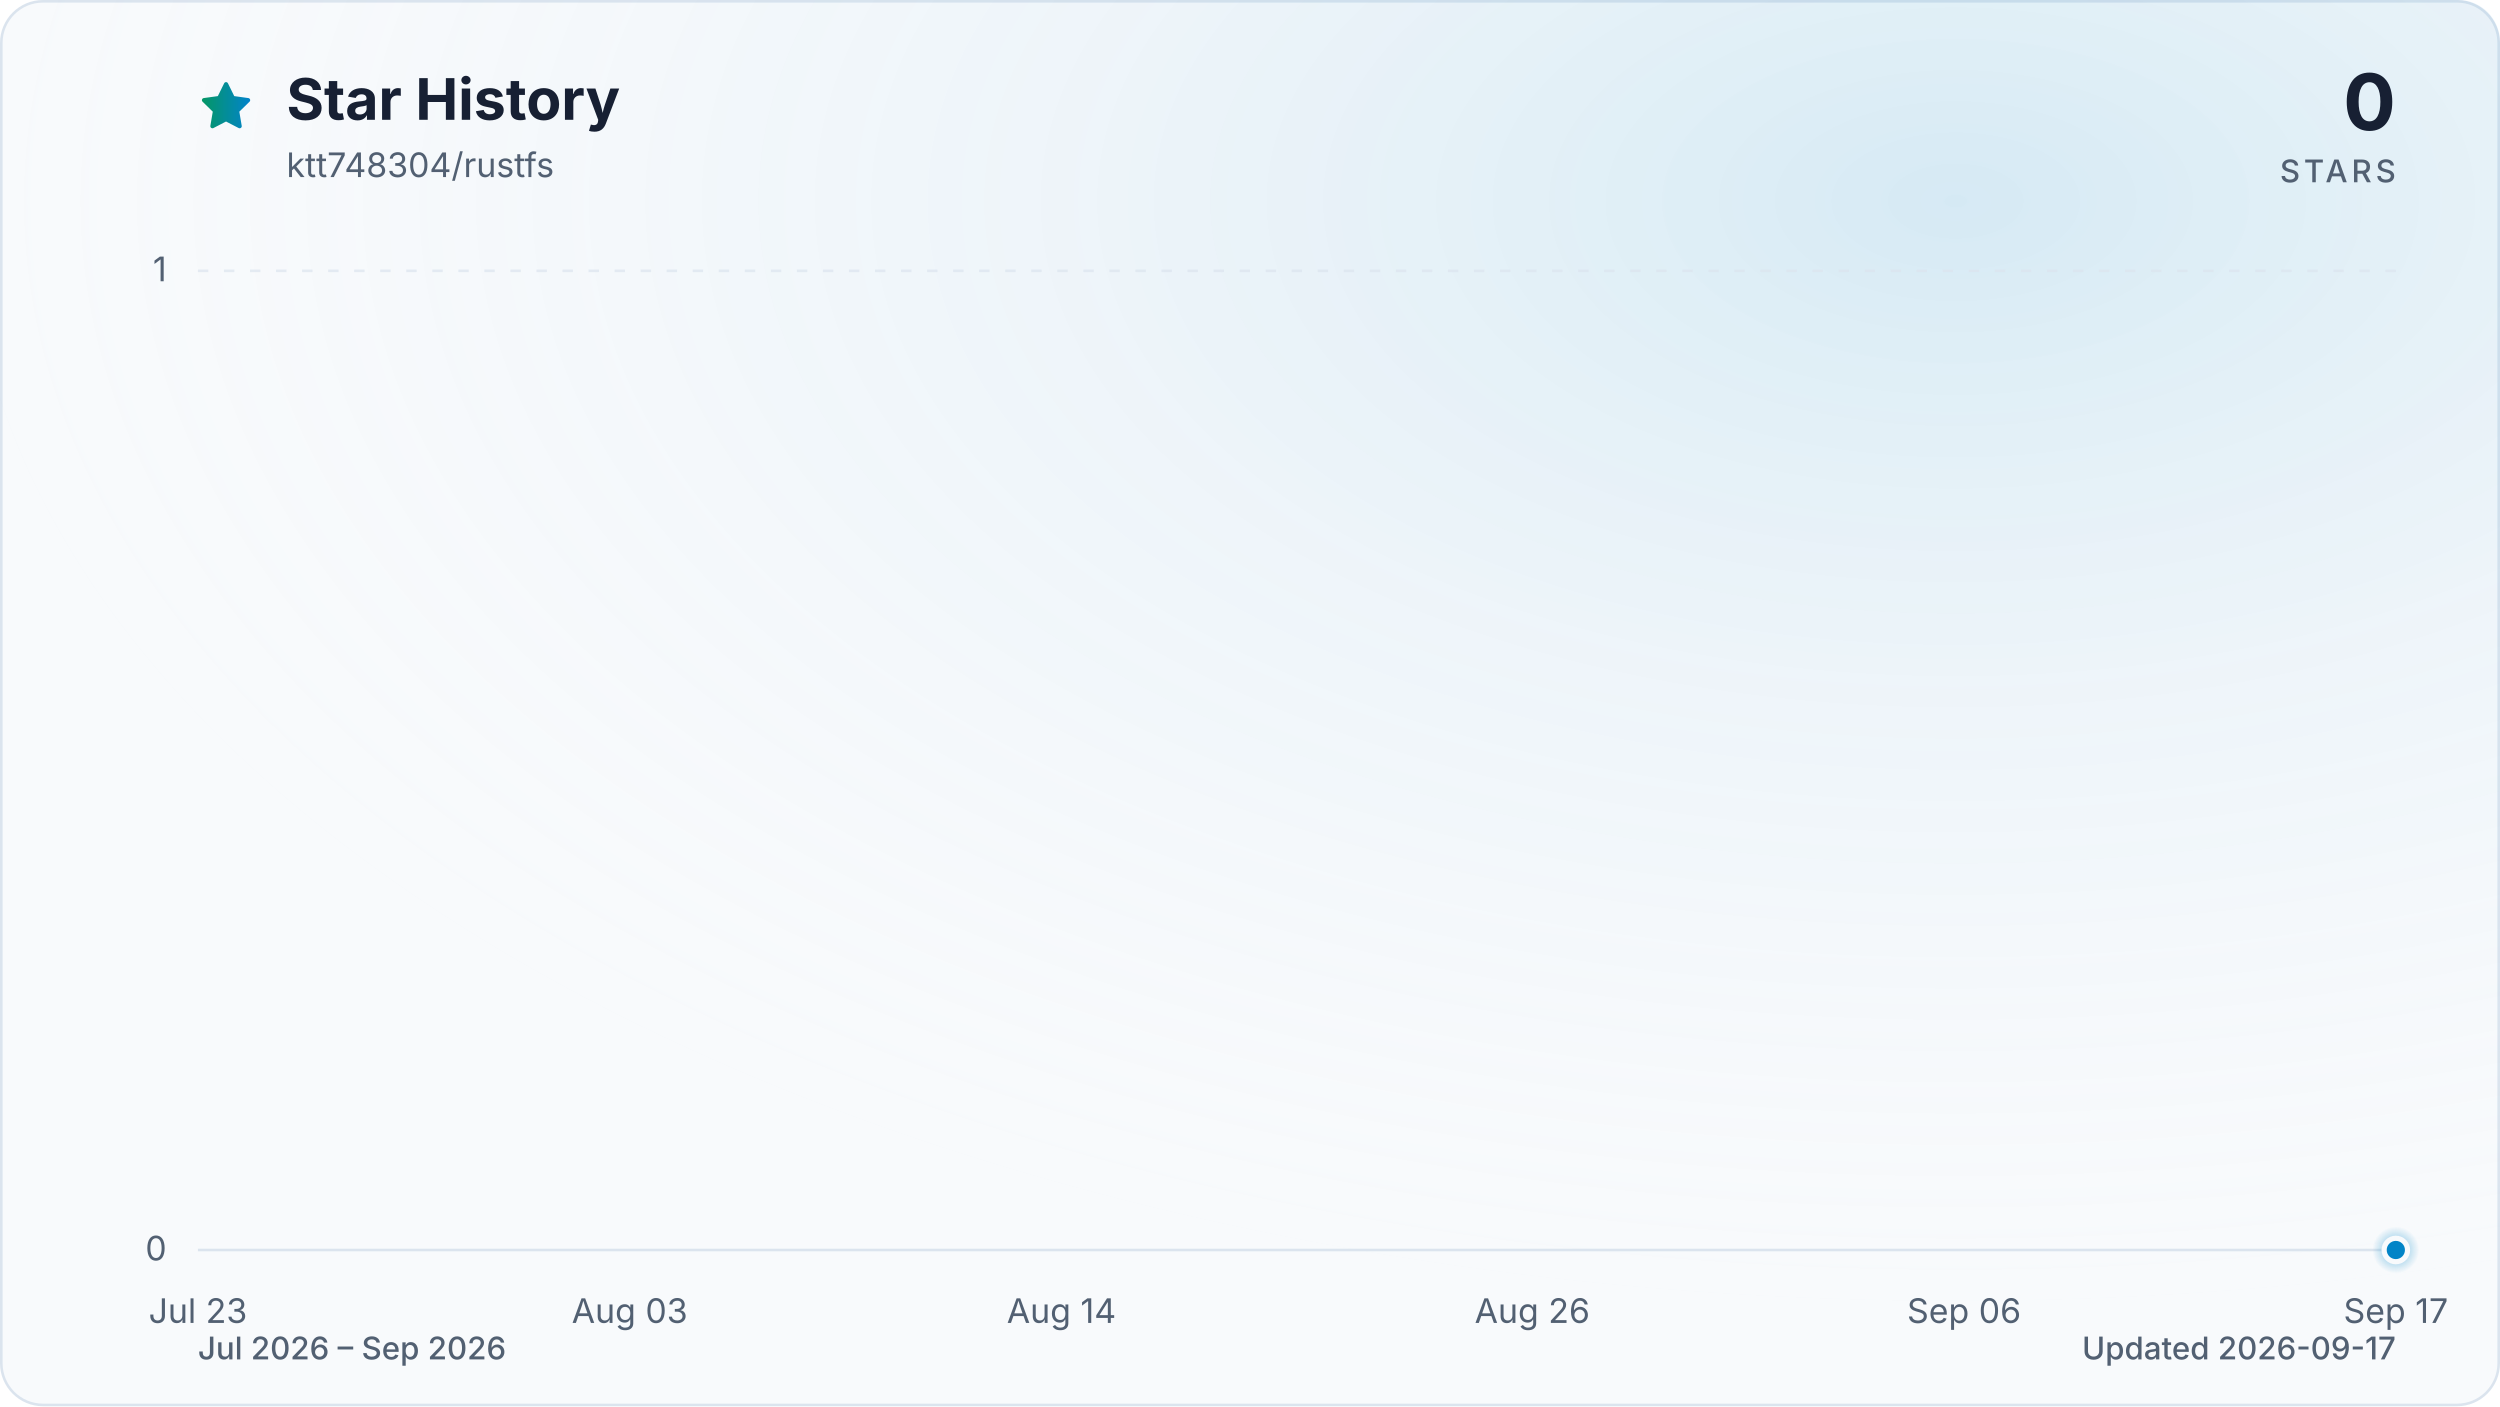
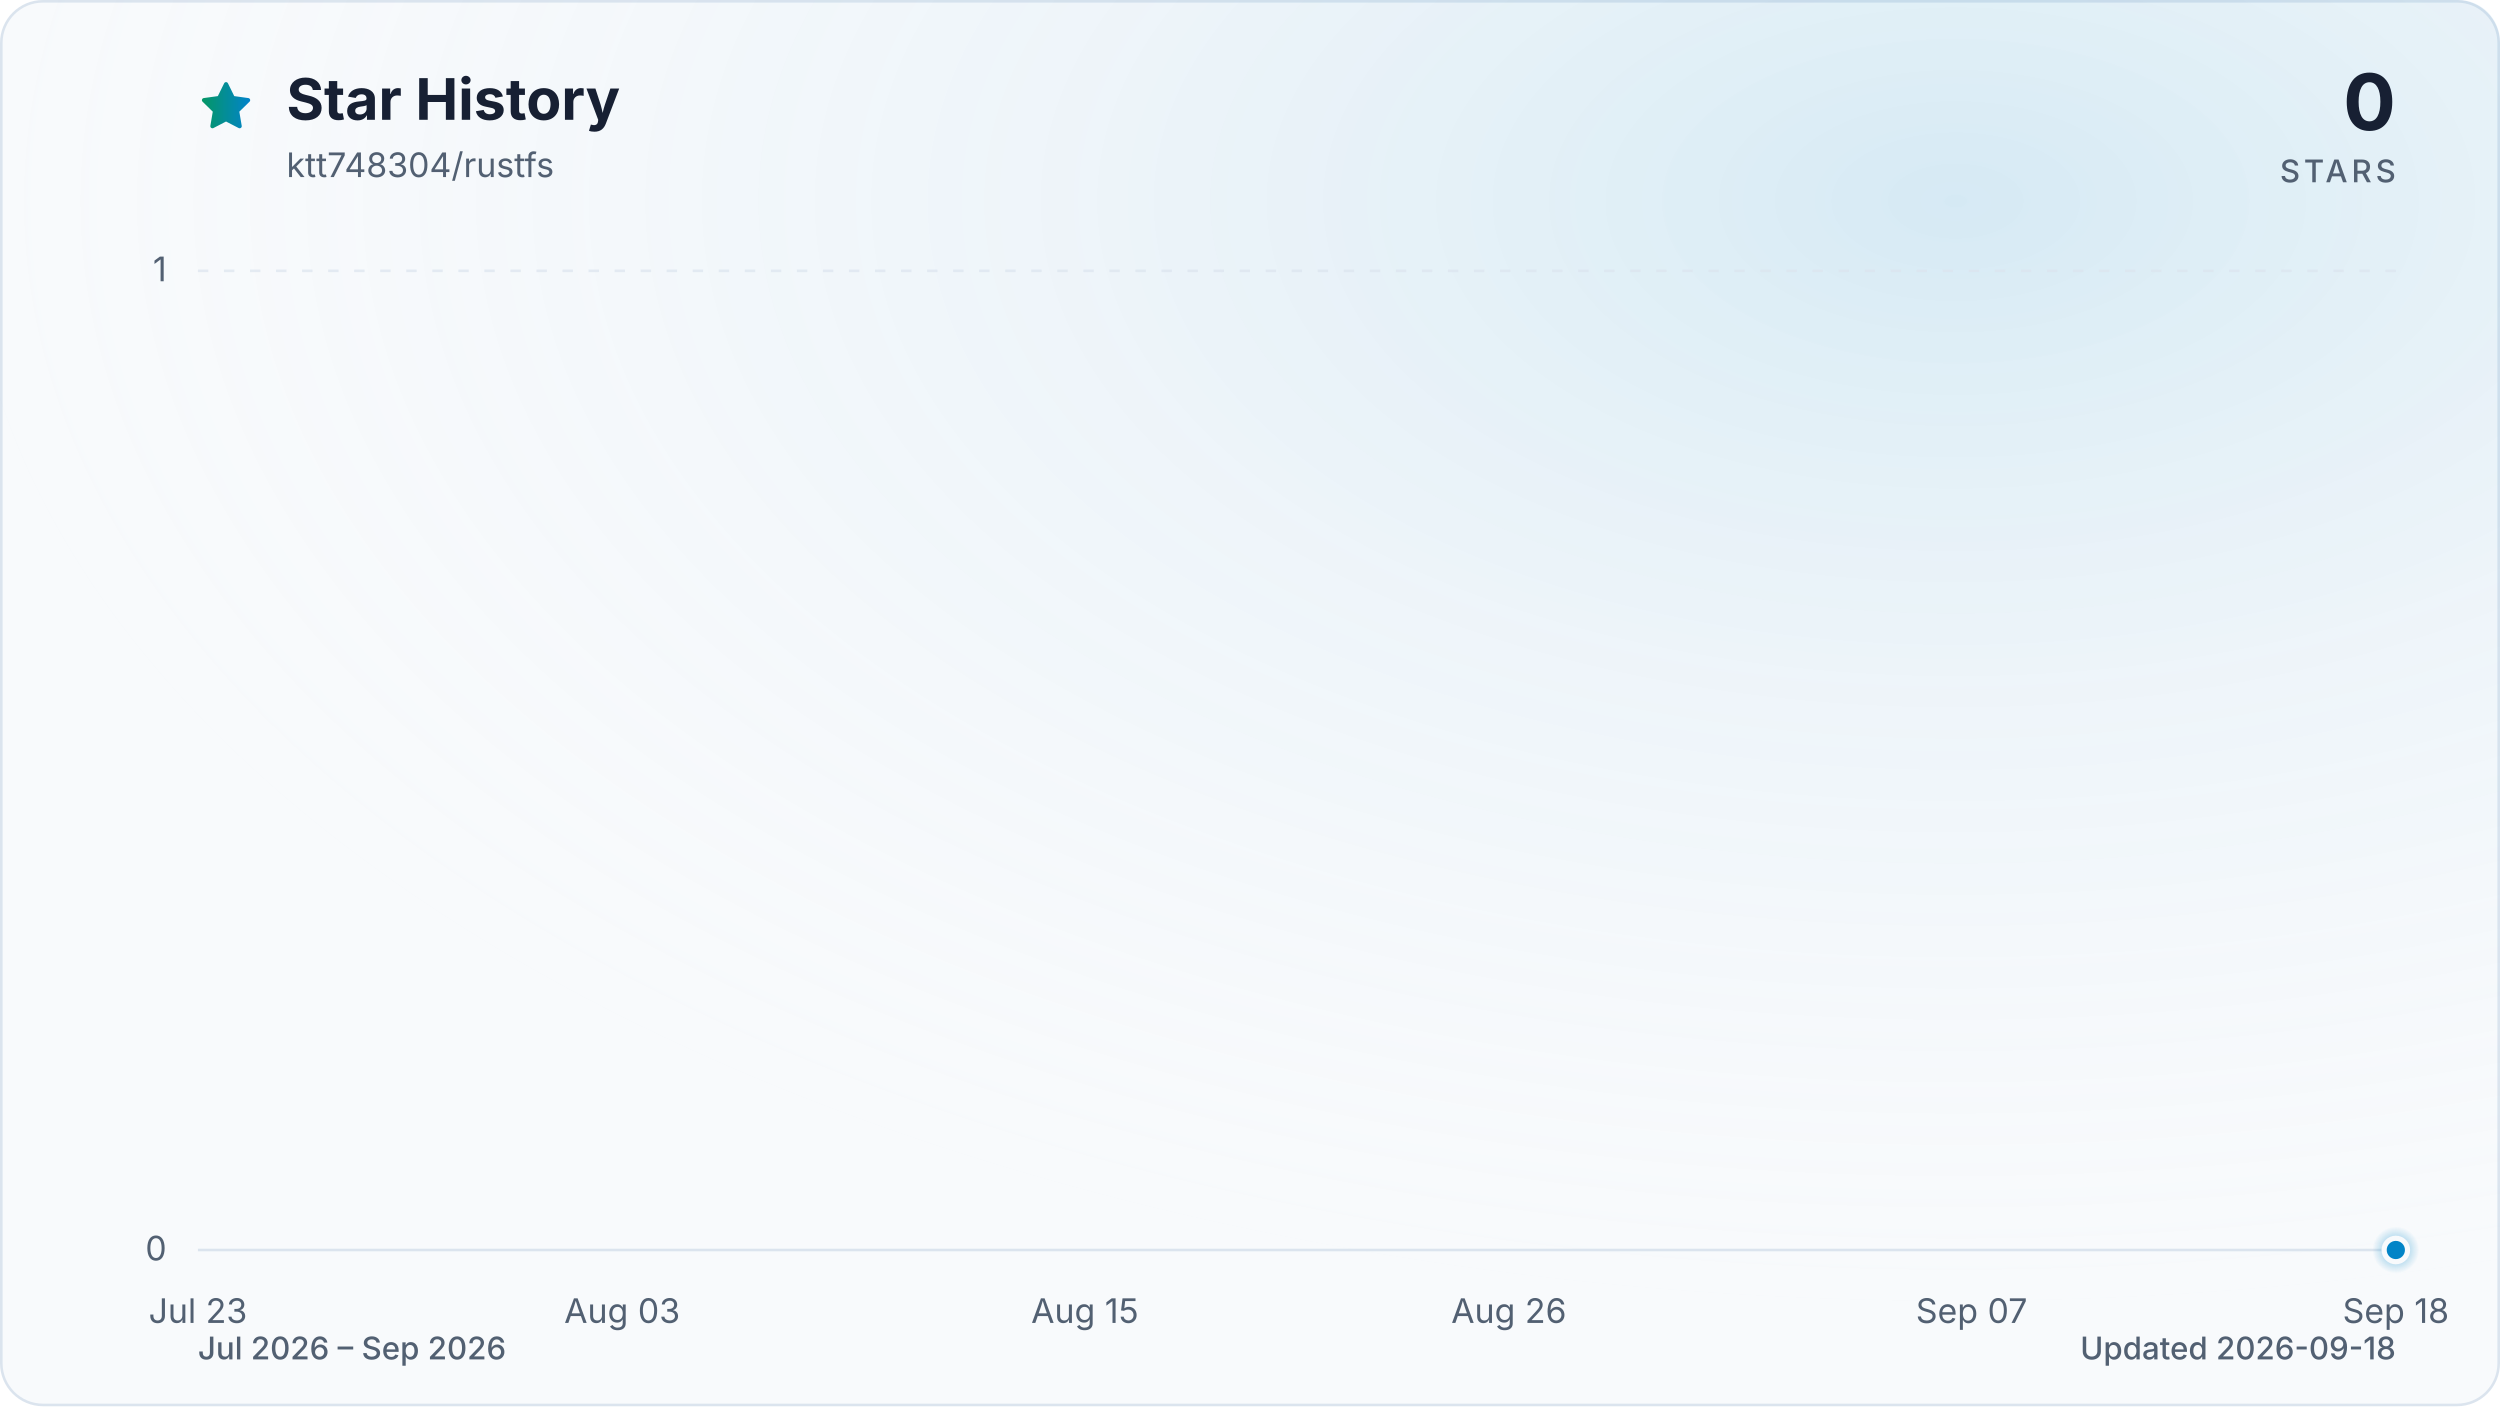
<svg xmlns="http://www.w3.org/2000/svg" viewBox="0 0 960 540" role="img" aria-labelledby="title description" data-style="gradient" data-variant="glow" data-animated="true">
  <defs>
    <linearGradient id="trend" x1="0" y1="0" x2="1" y2="0">
      <stop offset="0%" stop-color="#059669" />
      <stop offset="100%" stop-color="#0284c7" />
    </linearGradient>
    <linearGradient id="area" x1="0" y1="0" x2="0" y2="1">
      <stop offset="0%" stop-color="#059669" stop-opacity="0.30" />
      <stop offset="55%" stop-color="#0284c7" stop-opacity="0.10" />
      <stop offset="100%" stop-color="#0284c7" stop-opacity="0.01" />
    </linearGradient>
    <radialGradient id="marker-halo" cx="50%" cy="50%" r="50%">
      <stop offset="0%" stop-color="#0284c7" stop-opacity="0.55" />
      <stop offset="100%" stop-color="#0284c7" stop-opacity="0" />
    </radialGradient>
    <radialGradient id="surface-glow" cx="78%" cy="14%" r="80%">
      <stop offset="0%" stop-color="#0284c7" stop-opacity="0.14" />
      <stop offset="100%" stop-color="#f8fafc" stop-opacity="0" />
    </radialGradient>
    <filter id="trend-glow" x="-20%" y="-20%" width="140%" height="140%">
      <feGaussianBlur stdDeviation="7" />
    </filter>
  </defs>
  <style>
.trend-enter{transform-box:fill-box;transform-origin:center;animation:trend-enter 520ms cubic-bezier(0.16,1,0.3,1)}
.marker-enter{transform-box:fill-box;transform-origin:center;animation:marker-enter 320ms cubic-bezier(0.16,1,0.3,1) 200ms both}
.marker-pulse{transform-box:fill-box;transform-origin:center;animation:marker-pulse 2.6s ease-out infinite}
@keyframes trend-enter{from{opacity:.35;transform:translateY(10px)}to{opacity:1;transform:translateY(0)}}
@keyframes marker-enter{from{opacity:0;transform:scale(.4)}to{opacity:1;transform:scale(1)}}
@keyframes marker-pulse{0%{opacity:.5;transform:scale(.7)}70%,100%{opacity:0;transform:scale(2.1)}}
@media (prefers-reduced-motion:reduce){.trend-enter,.marker-enter,.marker-pulse{animation:none!important}}
@media (prefers-reduced-motion:reduce){.marker-pulse{opacity:0}}
</style>
  <rect x="0.5" y="0.5" width="959" height="539" fill="#f8fafc" stroke="#dbe4ee" stroke-width="1" rx="16" />
  <rect width="960" height="540" fill="url(#surface-glow)" rx="16" />
  <path d="M12 2.6l2.9 5.9 6.5.9-4.7 4.6 1.1 6.5-5.8-3-5.8 3 1.1-6.5-4.7-4.6 6.5-.9L12 2.6Z" transform="translate(76 30) scale(.9)" fill="url(#trend)" stroke="url(#trend)" stroke-width="1.8" stroke-linejoin="round" aria-hidden="true" />
  <text x="110" y="46" fill="#172033" font-family="ui-sans-serif, system-ui, -apple-system, BlinkMacSystemFont, 'Segoe UI', sans-serif" font-size="22" font-weight="700">Star History</text>
  <text x="110" y="68" fill="#526072" font-family="ui-sans-serif, system-ui, -apple-system, BlinkMacSystemFont, 'Segoe UI', sans-serif" font-size="13">ktt748304/rustfs</text>
  <text x="920" y="50" fill="#172033" font-family="ui-sans-serif, system-ui, -apple-system, BlinkMacSystemFont, 'Segoe UI', sans-serif" font-size="30" font-weight="700" text-anchor="end">0</text>
  <text x="920" y="70" fill="#526072" font-family="ui-sans-serif, system-ui, -apple-system, BlinkMacSystemFont, 'Segoe UI', sans-serif" font-size="12" font-weight="500" letter-spacing="1.5" text-anchor="end">STARS</text>
  <line x1="76" y1="480.0" x2="920" y2="480.0" stroke="#dbe4ee" stroke-width="1" stroke-dasharray="0" opacity="1" />
  <text x="64" y="484.0" fill="#526072" font-family="ui-sans-serif, system-ui, -apple-system, BlinkMacSystemFont, 'Segoe UI', sans-serif" font-size="13" text-anchor="end">0</text>
  <line x1="76" y1="104.0" x2="920" y2="104.0" stroke="#dbe4ee" stroke-width="1" stroke-dasharray="4 6" opacity="0.7" />
  <text x="64" y="108.0" fill="#526072" font-family="ui-sans-serif, system-ui, -apple-system, BlinkMacSystemFont, 'Segoe UI', sans-serif" font-size="13" text-anchor="end">1</text>
  <text x="76.0" y="508" fill="#526072" font-family="ui-sans-serif, system-ui, -apple-system, BlinkMacSystemFont, 'Segoe UI', sans-serif" font-size="13" text-anchor="middle">Jul 23</text>
-   <text x="241.8" y="508" fill="#526072" font-family="ui-sans-serif, system-ui, -apple-system, BlinkMacSystemFont, 'Segoe UI', sans-serif" font-size="13" text-anchor="middle">Aug 03</text>
-   <text x="407.6" y="508" fill="#526072" font-family="ui-sans-serif, system-ui, -apple-system, BlinkMacSystemFont, 'Segoe UI', sans-serif" font-size="13" text-anchor="middle">Aug 14</text>
-   <text x="588.4" y="508" fill="#526072" font-family="ui-sans-serif, system-ui, -apple-system, BlinkMacSystemFont, 'Segoe UI', sans-serif" font-size="13" text-anchor="middle">Aug 26</text>
-   <text x="754.2" y="508" fill="#526072" font-family="ui-sans-serif, system-ui, -apple-system, BlinkMacSystemFont, 'Segoe UI', sans-serif" font-size="13" text-anchor="middle">Sep 06</text>
-   <text x="920.0" y="508" fill="#526072" font-family="ui-sans-serif, system-ui, -apple-system, BlinkMacSystemFont, 'Segoe UI', sans-serif" font-size="13" text-anchor="middle">Sep 17</text>
+   <text x="238.9" y="508" fill="#526072" font-family="ui-sans-serif, system-ui, -apple-system, BlinkMacSystemFont, 'Segoe UI', sans-serif" font-size="13" text-anchor="middle">Aug 03</text>
+   <text x="416.6" y="508" fill="#526072" font-family="ui-sans-serif, system-ui, -apple-system, BlinkMacSystemFont, 'Segoe UI', sans-serif" font-size="13" text-anchor="middle">Aug 15</text>
+   <text x="579.4" y="508" fill="#526072" font-family="ui-sans-serif, system-ui, -apple-system, BlinkMacSystemFont, 'Segoe UI', sans-serif" font-size="13" text-anchor="middle">Aug 26</text>
+   <text x="757.1" y="508" fill="#526072" font-family="ui-sans-serif, system-ui, -apple-system, BlinkMacSystemFont, 'Segoe UI', sans-serif" font-size="13" text-anchor="middle">Sep 07</text>
+   <text x="920.0" y="508" fill="#526072" font-family="ui-sans-serif, system-ui, -apple-system, BlinkMacSystemFont, 'Segoe UI', sans-serif" font-size="13" text-anchor="middle">Sep 18</text>
  <g class="trend-enter">
-     <path d="M 76.0 480.0 C 81.0 480.0, 86.0 480.0, 91.1 480.0 C 96.1 480.0, 101.1 480.0, 106.1 480.0 C 111.2 480.0, 116.2 480.0, 121.2 480.0 C 126.2 480.0, 131.3 480.0, 136.3 480.0 C 141.3 480.0, 146.3 480.0, 151.4 480.0 C 156.4 480.0, 161.4 480.0, 166.4 480.0 C 171.5 480.0, 176.5 480.0, 181.5 480.0 C 186.5 480.0, 191.5 480.0, 196.6 480.0 C 201.6 480.0, 206.6 480.0, 211.6 480.0 C 216.7 480.0, 221.7 480.0, 226.7 480.0 C 231.7 480.0, 236.8 480.0, 241.8 480.0 C 246.8 480.0, 251.8 480.0, 256.9 480.0 C 261.9 480.0, 266.9 480.0, 271.9 480.0 C 277.0 480.0, 282.0 480.0, 287.0 480.0 C 292.0 480.0, 297.0 480.0, 302.1 480.0 C 307.1 480.0, 312.1 480.0, 317.1 480.0 C 322.2 480.0, 327.2 480.0, 332.2 480.0 C 337.2 480.0, 342.3 480.0, 347.3 480.0 C 352.3 480.0, 357.3 480.0, 362.4 480.0 C 367.4 480.0, 372.4 480.0, 377.4 480.0 C 382.5 480.0, 387.5 480.0, 392.5 480.0 C 397.5 480.0, 402.5 480.0, 407.6 480.0 C 412.6 480.0, 417.6 480.0, 422.6 480.0 C 427.7 480.0, 432.7 480.0, 437.7 480.0 C 442.7 480.0, 447.8 480.0, 452.8 480.0 C 457.8 480.0, 462.8 480.0, 467.9 480.0 C 472.9 480.0, 477.9 480.0, 482.9 480.0 C 488.0 480.0, 493.0 480.0, 498.0 480.0 C 503.0 480.0, 508.0 480.0, 513.1 480.0 C 518.1 480.0, 523.1 480.0, 528.1 480.0 C 533.2 480.0, 538.2 480.0, 543.2 480.0 C 548.2 480.0, 553.3 480.0, 558.3 480.0 C 563.3 480.0, 568.3 480.0, 573.4 480.0 C 578.4 480.0, 583.4 480.0, 588.4 480.0 C 593.5 480.0, 598.5 480.0, 603.5 480.0 C 608.5 480.0, 613.5 480.0, 618.6 480.0 C 623.6 480.0, 628.6 480.0, 633.6 480.0 C 638.7 480.0, 643.7 480.0, 648.7 480.0 C 653.7 480.0, 658.8 480.0, 663.8 480.0 C 668.8 480.0, 673.8 480.0, 678.9 480.0 C 683.9 480.0, 688.9 480.0, 693.9 480.0 C 699.0 480.0, 704.0 480.0, 709.0 480.0 C 714.0 480.0, 719.0 480.0, 724.1 480.0 C 729.1 480.0, 734.1 480.0, 739.1 480.0 C 744.2 480.0, 749.2 480.0, 754.2 480.0 C 759.2 480.0, 764.3 480.0, 769.3 480.0 C 774.3 480.0, 779.3 480.0, 784.4 480.0 C 789.4 480.0, 794.4 480.0, 799.4 480.0 C 804.5 480.0, 809.5 480.0, 814.5 480.0 C 819.5 480.0, 824.5 480.0, 829.6 480.0 C 834.6 480.0, 839.6 480.0, 844.6 480.0 C 849.7 480.0, 854.7 480.0, 859.7 480.0 C 864.7 480.0, 869.8 480.0, 874.8 480.0 C 879.8 480.0, 884.8 480.0, 889.9 480.0 C 894.9 480.0, 899.9 480.0, 904.9 480.0 C 910.0 480.0, 915.0 480.0, 920.0 480.0 L 920.0 480.0 L 76.0 480.0 Z" fill="url(#area)" />
-     <path d="M 76.0 480.0 C 81.0 480.0, 86.0 480.0, 91.1 480.0 C 96.1 480.0, 101.1 480.0, 106.1 480.0 C 111.2 480.0, 116.2 480.0, 121.2 480.0 C 126.2 480.0, 131.3 480.0, 136.3 480.0 C 141.3 480.0, 146.3 480.0, 151.4 480.0 C 156.4 480.0, 161.4 480.0, 166.4 480.0 C 171.5 480.0, 176.5 480.0, 181.5 480.0 C 186.5 480.0, 191.5 480.0, 196.6 480.0 C 201.6 480.0, 206.6 480.0, 211.6 480.0 C 216.7 480.0, 221.7 480.0, 226.7 480.0 C 231.7 480.0, 236.8 480.0, 241.8 480.0 C 246.8 480.0, 251.8 480.0, 256.9 480.0 C 261.9 480.0, 266.9 480.0, 271.9 480.0 C 277.0 480.0, 282.0 480.0, 287.0 480.0 C 292.0 480.0, 297.0 480.0, 302.1 480.0 C 307.1 480.0, 312.1 480.0, 317.1 480.0 C 322.2 480.0, 327.2 480.0, 332.2 480.0 C 337.2 480.0, 342.3 480.0, 347.3 480.0 C 352.3 480.0, 357.3 480.0, 362.4 480.0 C 367.4 480.0, 372.4 480.0, 377.4 480.0 C 382.5 480.0, 387.5 480.0, 392.5 480.0 C 397.5 480.0, 402.5 480.0, 407.6 480.0 C 412.6 480.0, 417.6 480.0, 422.6 480.0 C 427.7 480.0, 432.7 480.0, 437.7 480.0 C 442.7 480.0, 447.8 480.0, 452.8 480.0 C 457.8 480.0, 462.8 480.0, 467.9 480.0 C 472.9 480.0, 477.9 480.0, 482.9 480.0 C 488.0 480.0, 493.0 480.0, 498.0 480.0 C 503.0 480.0, 508.0 480.0, 513.1 480.0 C 518.1 480.0, 523.1 480.0, 528.1 480.0 C 533.2 480.0, 538.2 480.0, 543.2 480.0 C 548.2 480.0, 553.3 480.0, 558.3 480.0 C 563.3 480.0, 568.3 480.0, 573.4 480.0 C 578.4 480.0, 583.4 480.0, 588.4 480.0 C 593.5 480.0, 598.5 480.0, 603.5 480.0 C 608.5 480.0, 613.5 480.0, 618.6 480.0 C 623.6 480.0, 628.6 480.0, 633.6 480.0 C 638.7 480.0, 643.7 480.0, 648.7 480.0 C 653.7 480.0, 658.8 480.0, 663.8 480.0 C 668.8 480.0, 673.8 480.0, 678.9 480.0 C 683.9 480.0, 688.9 480.0, 693.9 480.0 C 699.0 480.0, 704.0 480.0, 709.0 480.0 C 714.0 480.0, 719.0 480.0, 724.1 480.0 C 729.1 480.0, 734.1 480.0, 739.1 480.0 C 744.2 480.0, 749.2 480.0, 754.2 480.0 C 759.2 480.0, 764.3 480.0, 769.3 480.0 C 774.3 480.0, 779.3 480.0, 784.4 480.0 C 789.4 480.0, 794.4 480.0, 799.4 480.0 C 804.5 480.0, 809.5 480.0, 814.5 480.0 C 819.5 480.0, 824.5 480.0, 829.6 480.0 C 834.6 480.0, 839.6 480.0, 844.6 480.0 C 849.7 480.0, 854.7 480.0, 859.7 480.0 C 864.7 480.0, 869.8 480.0, 874.8 480.0 C 879.8 480.0, 884.8 480.0, 889.9 480.0 C 894.9 480.0, 899.9 480.0, 904.9 480.0 C 910.0 480.0, 915.0 480.0, 920.0 480.0" fill="none" stroke="url(#trend)" stroke-width="12" stroke-linecap="round" stroke-linejoin="round" opacity="0.16" filter="url(#trend-glow)" />
-     <path d="M 76.0 480.0 C 81.0 480.0, 86.0 480.0, 91.1 480.0 C 96.1 480.0, 101.1 480.0, 106.1 480.0 C 111.2 480.0, 116.2 480.0, 121.2 480.0 C 126.2 480.0, 131.3 480.0, 136.3 480.0 C 141.3 480.0, 146.3 480.0, 151.4 480.0 C 156.4 480.0, 161.4 480.0, 166.4 480.0 C 171.5 480.0, 176.5 480.0, 181.5 480.0 C 186.5 480.0, 191.5 480.0, 196.6 480.0 C 201.6 480.0, 206.6 480.0, 211.6 480.0 C 216.7 480.0, 221.7 480.0, 226.7 480.0 C 231.7 480.0, 236.8 480.0, 241.8 480.0 C 246.8 480.0, 251.8 480.0, 256.9 480.0 C 261.9 480.0, 266.9 480.0, 271.9 480.0 C 277.0 480.0, 282.0 480.0, 287.0 480.0 C 292.0 480.0, 297.0 480.0, 302.1 480.0 C 307.1 480.0, 312.1 480.0, 317.1 480.0 C 322.2 480.0, 327.2 480.0, 332.2 480.0 C 337.2 480.0, 342.3 480.0, 347.3 480.0 C 352.3 480.0, 357.3 480.0, 362.4 480.0 C 367.4 480.0, 372.4 480.0, 377.4 480.0 C 382.5 480.0, 387.5 480.0, 392.5 480.0 C 397.5 480.0, 402.5 480.0, 407.6 480.0 C 412.6 480.0, 417.6 480.0, 422.6 480.0 C 427.7 480.0, 432.7 480.0, 437.7 480.0 C 442.7 480.0, 447.8 480.0, 452.8 480.0 C 457.8 480.0, 462.8 480.0, 467.9 480.0 C 472.9 480.0, 477.9 480.0, 482.9 480.0 C 488.0 480.0, 493.0 480.0, 498.0 480.0 C 503.0 480.0, 508.0 480.0, 513.1 480.0 C 518.1 480.0, 523.1 480.0, 528.1 480.0 C 533.2 480.0, 538.2 480.0, 543.2 480.0 C 548.2 480.0, 553.3 480.0, 558.3 480.0 C 563.3 480.0, 568.3 480.0, 573.4 480.0 C 578.4 480.0, 583.4 480.0, 588.4 480.0 C 593.5 480.0, 598.5 480.0, 603.5 480.0 C 608.5 480.0, 613.5 480.0, 618.6 480.0 C 623.6 480.0, 628.6 480.0, 633.6 480.0 C 638.7 480.0, 643.7 480.0, 648.7 480.0 C 653.7 480.0, 658.8 480.0, 663.8 480.0 C 668.8 480.0, 673.8 480.0, 678.9 480.0 C 683.9 480.0, 688.9 480.0, 693.9 480.0 C 699.0 480.0, 704.0 480.0, 709.0 480.0 C 714.0 480.0, 719.0 480.0, 724.1 480.0 C 729.1 480.0, 734.1 480.0, 739.1 480.0 C 744.2 480.0, 749.2 480.0, 754.2 480.0 C 759.2 480.0, 764.3 480.0, 769.3 480.0 C 774.3 480.0, 779.3 480.0, 784.4 480.0 C 789.4 480.0, 794.4 480.0, 799.4 480.0 C 804.5 480.0, 809.5 480.0, 814.5 480.0 C 819.5 480.0, 824.5 480.0, 829.6 480.0 C 834.6 480.0, 839.6 480.0, 844.6 480.0 C 849.7 480.0, 854.7 480.0, 859.7 480.0 C 864.7 480.0, 869.8 480.0, 874.8 480.0 C 879.8 480.0, 884.8 480.0, 889.9 480.0 C 894.9 480.0, 899.9 480.0, 904.9 480.0 C 910.0 480.0, 915.0 480.0, 920.0 480.0" fill="none" stroke="url(#trend)" stroke-width="3" stroke-linecap="round" stroke-linejoin="round" />
+     <path d="M 76.0 480.0 C 80.9 480.0, 85.9 480.0, 90.8 480.0 C 95.7 480.0, 100.7 480.0, 105.6 480.0 C 110.5 480.0, 115.5 480.0, 120.4 480.0 C 125.4 480.0, 130.3 480.0, 135.2 480.0 C 140.2 480.0, 145.1 480.0, 150.0 480.0 C 155.0 480.0, 159.9 480.0, 164.8 480.0 C 169.8 480.0, 174.7 480.0, 179.6 480.0 C 184.6 480.0, 189.5 480.0, 194.5 480.0 C 199.4 480.0, 204.3 480.0, 209.3 480.0 C 214.2 480.0, 219.1 480.0, 224.1 480.0 C 229.0 480.0, 233.9 480.0, 238.9 480.0 C 243.8 480.0, 248.7 480.0, 253.7 480.0 C 258.6 480.0, 263.6 480.0, 268.5 480.0 C 273.4 480.0, 278.4 480.0, 283.3 480.0 C 288.2 480.0, 293.2 480.0, 298.1 480.0 C 303.0 480.0, 308.0 480.0, 312.9 480.0 C 317.8 480.0, 322.8 480.0, 327.7 480.0 C 332.7 480.0, 337.6 480.0, 342.5 480.0 C 347.5 480.0, 352.4 480.0, 357.3 480.0 C 362.3 480.0, 367.2 480.0, 372.1 480.0 C 377.1 480.0, 382.0 480.0, 386.9 480.0 C 391.9 480.0, 396.8 480.0, 401.8 480.0 C 406.7 480.0, 411.6 480.0, 416.6 480.0 C 421.5 480.0, 426.4 480.0, 431.4 480.0 C 436.3 480.0, 441.2 480.0, 446.2 480.0 C 451.1 480.0, 456.0 480.0, 461.0 480.0 C 465.9 480.0, 470.9 480.0, 475.8 480.0 C 480.7 480.0, 485.7 480.0, 490.6 480.0 C 495.5 480.0, 500.5 480.0, 505.4 480.0 C 510.3 480.0, 515.3 480.0, 520.2 480.0 C 525.1 480.0, 530.1 480.0, 535.0 480.0 C 540.0 480.0, 544.9 480.0, 549.8 480.0 C 554.8 480.0, 559.7 480.0, 564.6 480.0 C 569.6 480.0, 574.5 480.0, 579.4 480.0 C 584.4 480.0, 589.3 480.0, 594.2 480.0 C 599.2 480.0, 604.1 480.0, 609.1 480.0 C 614.0 480.0, 618.9 480.0, 623.9 480.0 C 628.8 480.0, 633.7 480.0, 638.7 480.0 C 643.6 480.0, 648.5 480.0, 653.5 480.0 C 658.4 480.0, 663.3 480.0, 668.3 480.0 C 673.2 480.0, 678.2 480.0, 683.1 480.0 C 688.0 480.0, 693.0 480.0, 697.9 480.0 C 702.8 480.0, 707.8 480.0, 712.7 480.0 C 717.6 480.0, 722.6 480.0, 727.5 480.0 C 732.4 480.0, 737.4 480.0, 742.3 480.0 C 747.3 480.0, 752.2 480.0, 757.1 480.0 C 762.1 480.0, 767.0 480.0, 771.9 480.0 C 776.9 480.0, 781.8 480.0, 786.7 480.0 C 791.7 480.0, 796.6 480.0, 801.5 480.0 C 806.5 480.0, 811.4 480.0, 816.4 480.0 C 821.3 480.0, 826.2 480.0, 831.2 480.0 C 836.1 480.0, 841.0 480.0, 846.0 480.0 C 850.9 480.0, 855.8 480.0, 860.8 480.0 C 865.7 480.0, 870.6 480.0, 875.6 480.0 C 880.5 480.0, 885.5 480.0, 890.4 480.0 C 895.3 480.0, 900.3 480.0, 905.2 480.0 C 910.1 480.0, 915.1 480.0, 920.0 480.0 L 920.0 480.0 L 76.0 480.0 Z" fill="url(#area)" />
+     <path d="M 76.0 480.0 C 80.9 480.0, 85.9 480.0, 90.8 480.0 C 95.7 480.0, 100.7 480.0, 105.6 480.0 C 110.5 480.0, 115.5 480.0, 120.4 480.0 C 125.4 480.0, 130.3 480.0, 135.2 480.0 C 140.2 480.0, 145.1 480.0, 150.0 480.0 C 155.0 480.0, 159.9 480.0, 164.8 480.0 C 169.8 480.0, 174.7 480.0, 179.6 480.0 C 184.6 480.0, 189.5 480.0, 194.5 480.0 C 199.4 480.0, 204.3 480.0, 209.3 480.0 C 214.2 480.0, 219.1 480.0, 224.1 480.0 C 229.0 480.0, 233.9 480.0, 238.9 480.0 C 243.8 480.0, 248.7 480.0, 253.7 480.0 C 258.6 480.0, 263.6 480.0, 268.5 480.0 C 273.4 480.0, 278.4 480.0, 283.3 480.0 C 288.2 480.0, 293.2 480.0, 298.1 480.0 C 303.0 480.0, 308.0 480.0, 312.9 480.0 C 317.8 480.0, 322.8 480.0, 327.7 480.0 C 332.7 480.0, 337.6 480.0, 342.5 480.0 C 347.5 480.0, 352.4 480.0, 357.3 480.0 C 362.3 480.0, 367.2 480.0, 372.1 480.0 C 377.1 480.0, 382.0 480.0, 386.9 480.0 C 391.9 480.0, 396.8 480.0, 401.8 480.0 C 406.7 480.0, 411.6 480.0, 416.6 480.0 C 421.5 480.0, 426.4 480.0, 431.4 480.0 C 436.3 480.0, 441.2 480.0, 446.2 480.0 C 451.1 480.0, 456.0 480.0, 461.0 480.0 C 465.9 480.0, 470.9 480.0, 475.8 480.0 C 480.7 480.0, 485.7 480.0, 490.6 480.0 C 495.5 480.0, 500.5 480.0, 505.4 480.0 C 510.3 480.0, 515.3 480.0, 520.2 480.0 C 525.1 480.0, 530.1 480.0, 535.0 480.0 C 540.0 480.0, 544.9 480.0, 549.8 480.0 C 554.8 480.0, 559.7 480.0, 564.6 480.0 C 569.6 480.0, 574.5 480.0, 579.4 480.0 C 584.4 480.0, 589.3 480.0, 594.2 480.0 C 599.2 480.0, 604.1 480.0, 609.1 480.0 C 614.0 480.0, 618.9 480.0, 623.9 480.0 C 628.8 480.0, 633.7 480.0, 638.7 480.0 C 643.6 480.0, 648.5 480.0, 653.5 480.0 C 658.4 480.0, 663.3 480.0, 668.3 480.0 C 673.2 480.0, 678.2 480.0, 683.1 480.0 C 688.0 480.0, 693.0 480.0, 697.9 480.0 C 702.8 480.0, 707.8 480.0, 712.7 480.0 C 717.6 480.0, 722.6 480.0, 727.5 480.0 C 732.4 480.0, 737.4 480.0, 742.3 480.0 C 747.3 480.0, 752.2 480.0, 757.1 480.0 C 762.1 480.0, 767.0 480.0, 771.9 480.0 C 776.9 480.0, 781.8 480.0, 786.7 480.0 C 791.7 480.0, 796.6 480.0, 801.5 480.0 C 806.5 480.0, 811.4 480.0, 816.4 480.0 C 821.3 480.0, 826.2 480.0, 831.2 480.0 C 836.1 480.0, 841.0 480.0, 846.0 480.0 C 850.9 480.0, 855.8 480.0, 860.8 480.0 C 865.7 480.0, 870.6 480.0, 875.6 480.0 C 880.5 480.0, 885.5 480.0, 890.4 480.0 C 895.3 480.0, 900.3 480.0, 905.2 480.0 C 910.1 480.0, 915.1 480.0, 920.0 480.0" fill="none" stroke="url(#trend)" stroke-width="12" stroke-linecap="round" stroke-linejoin="round" opacity="0.16" filter="url(#trend-glow)" />
+     <path d="M 76.0 480.0 C 80.9 480.0, 85.9 480.0, 90.8 480.0 C 95.7 480.0, 100.7 480.0, 105.6 480.0 C 110.5 480.0, 115.5 480.0, 120.4 480.0 C 125.4 480.0, 130.3 480.0, 135.2 480.0 C 140.2 480.0, 145.1 480.0, 150.0 480.0 C 155.0 480.0, 159.9 480.0, 164.8 480.0 C 169.8 480.0, 174.7 480.0, 179.6 480.0 C 184.6 480.0, 189.5 480.0, 194.5 480.0 C 199.4 480.0, 204.3 480.0, 209.3 480.0 C 214.2 480.0, 219.1 480.0, 224.1 480.0 C 229.0 480.0, 233.9 480.0, 238.9 480.0 C 243.8 480.0, 248.7 480.0, 253.7 480.0 C 258.6 480.0, 263.6 480.0, 268.5 480.0 C 273.4 480.0, 278.4 480.0, 283.3 480.0 C 288.2 480.0, 293.2 480.0, 298.1 480.0 C 303.0 480.0, 308.0 480.0, 312.9 480.0 C 317.8 480.0, 322.8 480.0, 327.7 480.0 C 332.7 480.0, 337.6 480.0, 342.5 480.0 C 347.5 480.0, 352.4 480.0, 357.3 480.0 C 362.3 480.0, 367.2 480.0, 372.1 480.0 C 377.1 480.0, 382.0 480.0, 386.9 480.0 C 391.9 480.0, 396.8 480.0, 401.8 480.0 C 406.7 480.0, 411.6 480.0, 416.6 480.0 C 421.5 480.0, 426.4 480.0, 431.4 480.0 C 436.3 480.0, 441.2 480.0, 446.2 480.0 C 451.1 480.0, 456.0 480.0, 461.0 480.0 C 465.9 480.0, 470.9 480.0, 475.8 480.0 C 480.7 480.0, 485.7 480.0, 490.6 480.0 C 495.5 480.0, 500.5 480.0, 505.4 480.0 C 510.3 480.0, 515.3 480.0, 520.2 480.0 C 525.1 480.0, 530.1 480.0, 535.0 480.0 C 540.0 480.0, 544.9 480.0, 549.8 480.0 C 554.8 480.0, 559.7 480.0, 564.6 480.0 C 569.6 480.0, 574.5 480.0, 579.4 480.0 C 584.4 480.0, 589.3 480.0, 594.2 480.0 C 599.2 480.0, 604.1 480.0, 609.1 480.0 C 614.0 480.0, 618.9 480.0, 623.9 480.0 C 628.8 480.0, 633.7 480.0, 638.7 480.0 C 643.6 480.0, 648.5 480.0, 653.5 480.0 C 658.4 480.0, 663.3 480.0, 668.3 480.0 C 673.2 480.0, 678.2 480.0, 683.1 480.0 C 688.0 480.0, 693.0 480.0, 697.9 480.0 C 702.8 480.0, 707.8 480.0, 712.7 480.0 C 717.6 480.0, 722.6 480.0, 727.5 480.0 C 732.4 480.0, 737.4 480.0, 742.3 480.0 C 747.3 480.0, 752.2 480.0, 757.1 480.0 C 762.1 480.0, 767.0 480.0, 771.9 480.0 C 776.9 480.0, 781.8 480.0, 786.7 480.0 C 791.7 480.0, 796.6 480.0, 801.5 480.0 C 806.5 480.0, 811.4 480.0, 816.4 480.0 C 821.3 480.0, 826.2 480.0, 831.2 480.0 C 836.1 480.0, 841.0 480.0, 846.0 480.0 C 850.9 480.0, 855.8 480.0, 860.8 480.0 C 865.7 480.0, 870.6 480.0, 875.6 480.0 C 880.5 480.0, 885.5 480.0, 890.4 480.0 C 895.3 480.0, 900.3 480.0, 905.2 480.0 C 910.1 480.0, 915.1 480.0, 920.0 480.0" fill="none" stroke="url(#trend)" stroke-width="3" stroke-linecap="round" stroke-linejoin="round" />
  </g>
  <g class="marker-enter">
    <circle class="marker-pulse" cx="920.0" cy="480.0" r="9" fill="url(#marker-halo)" />
    <circle cx="920.0" cy="480.0" r="4.5" fill="#0284c7" stroke="#f8fafc" stroke-width="2" />
  </g>
  <text x="76" y="522" fill="#526072" font-family="ui-sans-serif, system-ui, -apple-system, BlinkMacSystemFont, 'Segoe UI', sans-serif" font-size="12" font-weight="500">Jul 2026 – Sep 2026</text>
-   <text x="920" y="522" fill="#526072" font-family="ui-sans-serif, system-ui, -apple-system, BlinkMacSystemFont, 'Segoe UI', sans-serif" font-size="12" font-weight="500" text-anchor="end">Updated 2026-09-17</text>
+   <text x="920" y="522" fill="#526072" font-family="ui-sans-serif, system-ui, -apple-system, BlinkMacSystemFont, 'Segoe UI', sans-serif" font-size="12" font-weight="500" text-anchor="end">Updated 2026-09-18</text>
</svg>
